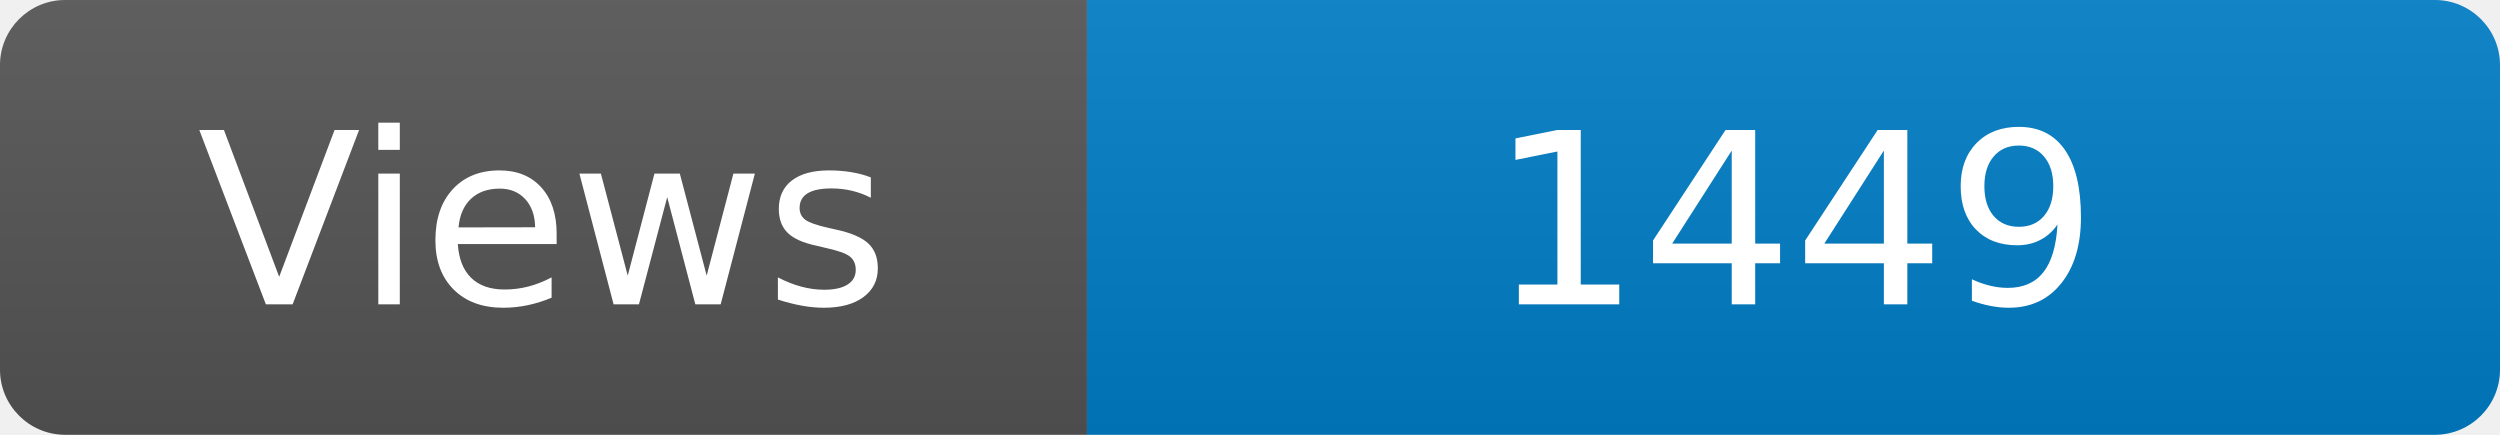
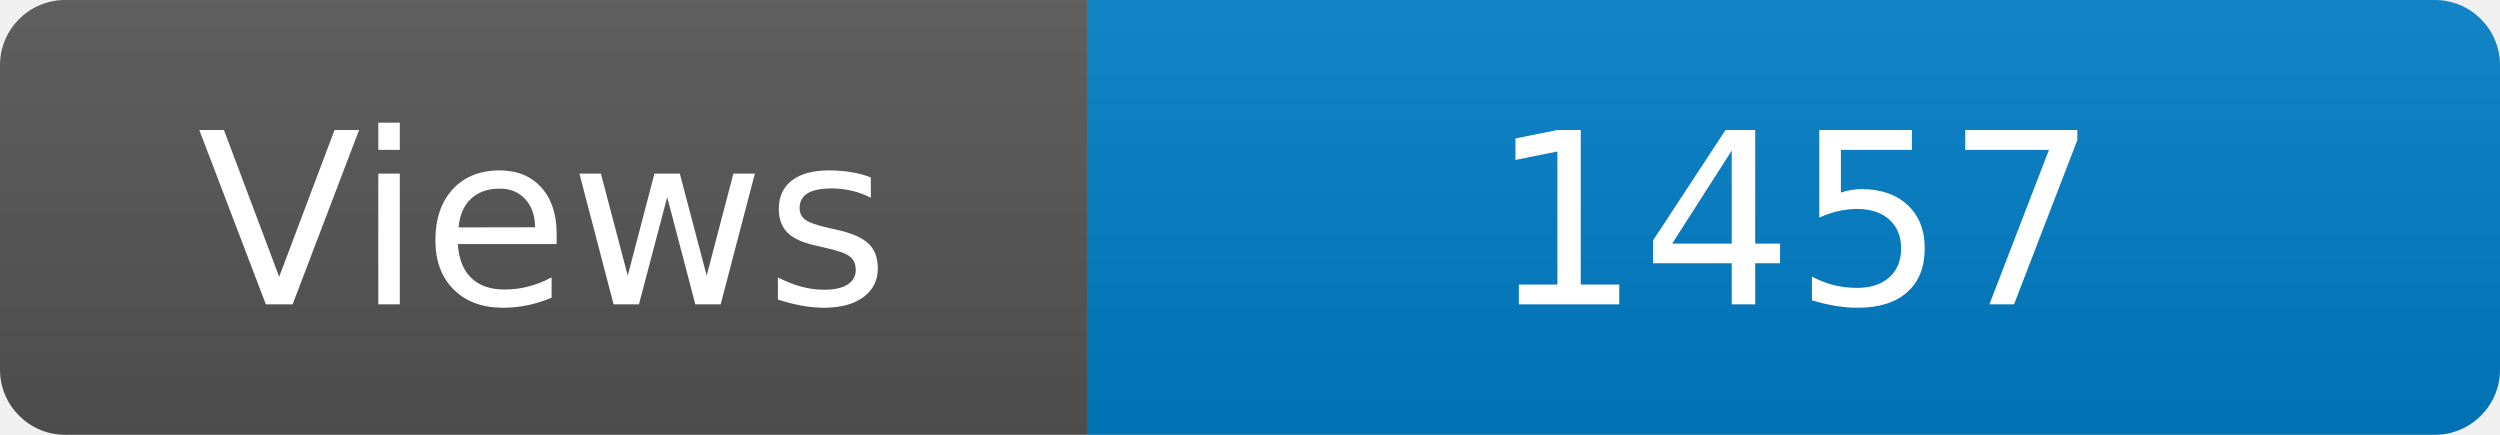
<svg xmlns="http://www.w3.org/2000/svg" width="115" height="20" role="img" aria-label="Maintained?: yes">
  <linearGradient id="s" x2="0" y2="100%">
    <stop offset="0" stop-color="#bbb" stop-opacity=".1" />
    <stop offset="1" stop-opacity=".1" />
  </linearGradient>
  <clipPath id="r">
    <rect width="115" height="20" rx="3" fill="#fff" />
  </clipPath>
  <g clip-path="url(#r)">
    <rect width="50" height="20" fill="#555" />
    <rect x="50" width="160" height="20" fill="#007ec6" />
    <rect width="115" height="20" fill="url(#s)" />
  </g>
  <g fill="#fff" text-anchor="middle" font-family="Verdana,Geneva,DejaVu Sans,sans-serif" font-size="110">
    <text x="250" y="140" transform="scale(.1)" fill="#fff">Views</text>
-     <text x="825" y="140" transform="scale(.1)" fill="#fff">1449</text>
+     <text x="825" y="140" transform="scale(.1)" fill="#fff">1457</text>
  </g>
</svg>
